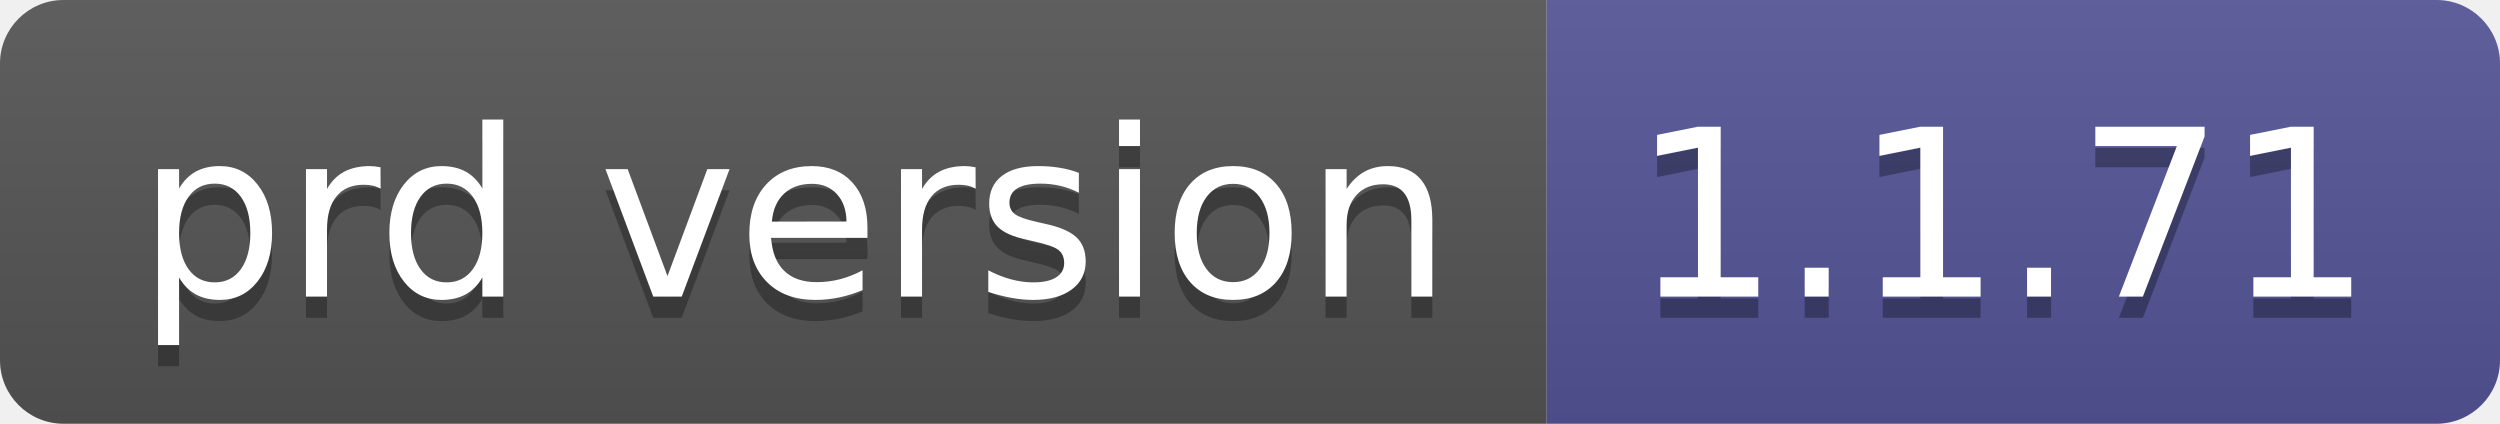
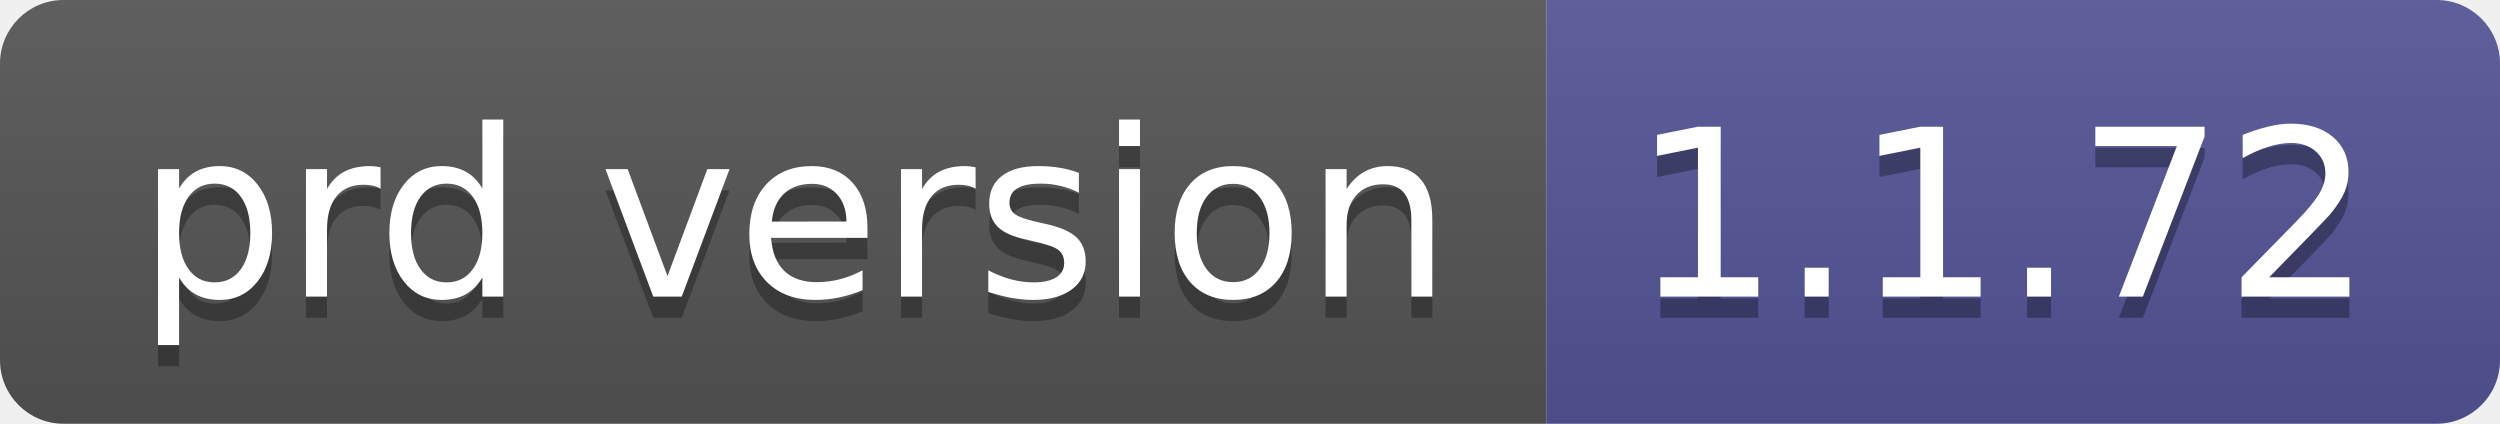
- <svg xmlns="http://www.w3.org/2000/svg" width="118" height="20" role="img" aria-label="prd version: 1.1.71">
+ <svg xmlns="http://www.w3.org/2000/svg" width="118" height="20" role="img" aria-label="prd version: 1.1.72">
  <linearGradient id="s" x2="0" y2="100%">
    <stop offset="0" stop-color="#bbb" stop-opacity=".1" />
    <stop offset="1" stop-opacity=".1" />
  </linearGradient>
  <clipPath id="r">
    <rect width="118" height="20" rx="3" fill="#fff" />
  </clipPath>
  <g clip-path="url(#r)">
    <rect width="73" height="20" fill="#555" />
    <rect x="73" width="45" height="20" fill="#535597" />
    <rect width="118" height="20" fill="url(#s)" />
  </g>
  <g fill="#fff" text-anchor="middle" font-family="Verdana,Geneva,DejaVu Sans,sans-serif" text-rendering="geometricPrecision" font-size="110">
    <text aria-hidden="true" x="375" y="150" fill="#010101" fill-opacity=".3" transform="scale(.1)" textLength="630">prd version</text>
    <text x="375" y="140" transform="scale(.1)" fill="#fff" textLength="630">prd version</text>
-     <text aria-hidden="true" x="945" y="150" fill="#010101" fill-opacity=".3" transform="scale(.1)" textLength="350">1.1.71</text>
-     <text x="945" y="140" transform="scale(.1)" fill="#fff" textLength="350">1.1.71</text>
+     <text aria-hidden="true" x="945" y="150" fill="#010101" fill-opacity=".3" transform="scale(.1)" textLength="350">1.1.72</text>
+     <text x="945" y="140" transform="scale(.1)" fill="#fff" textLength="350">1.1.72</text>
  </g>
</svg>
